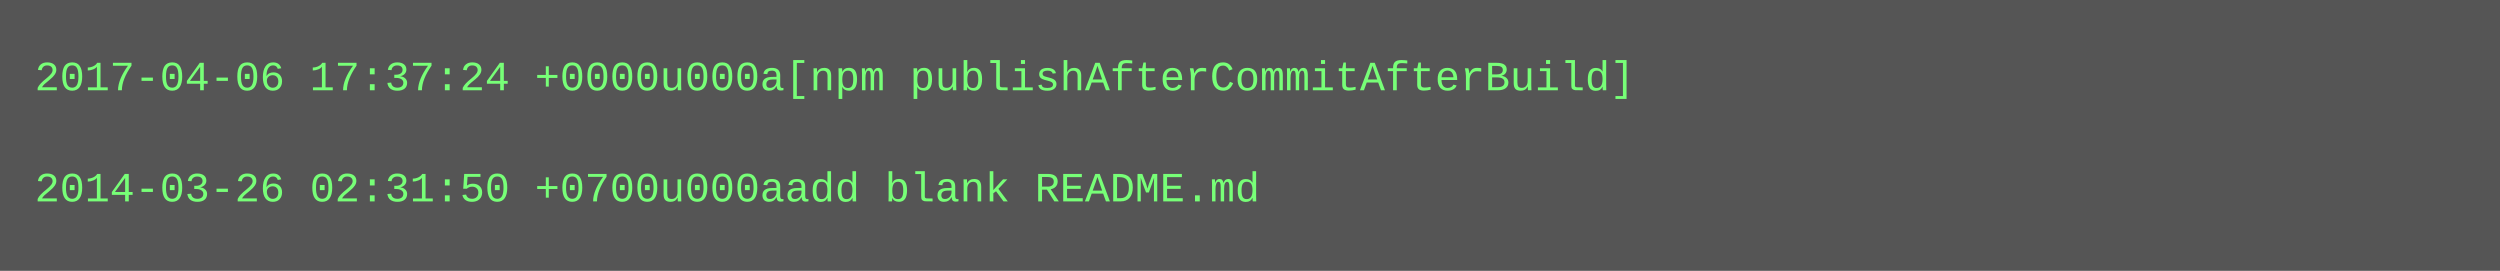
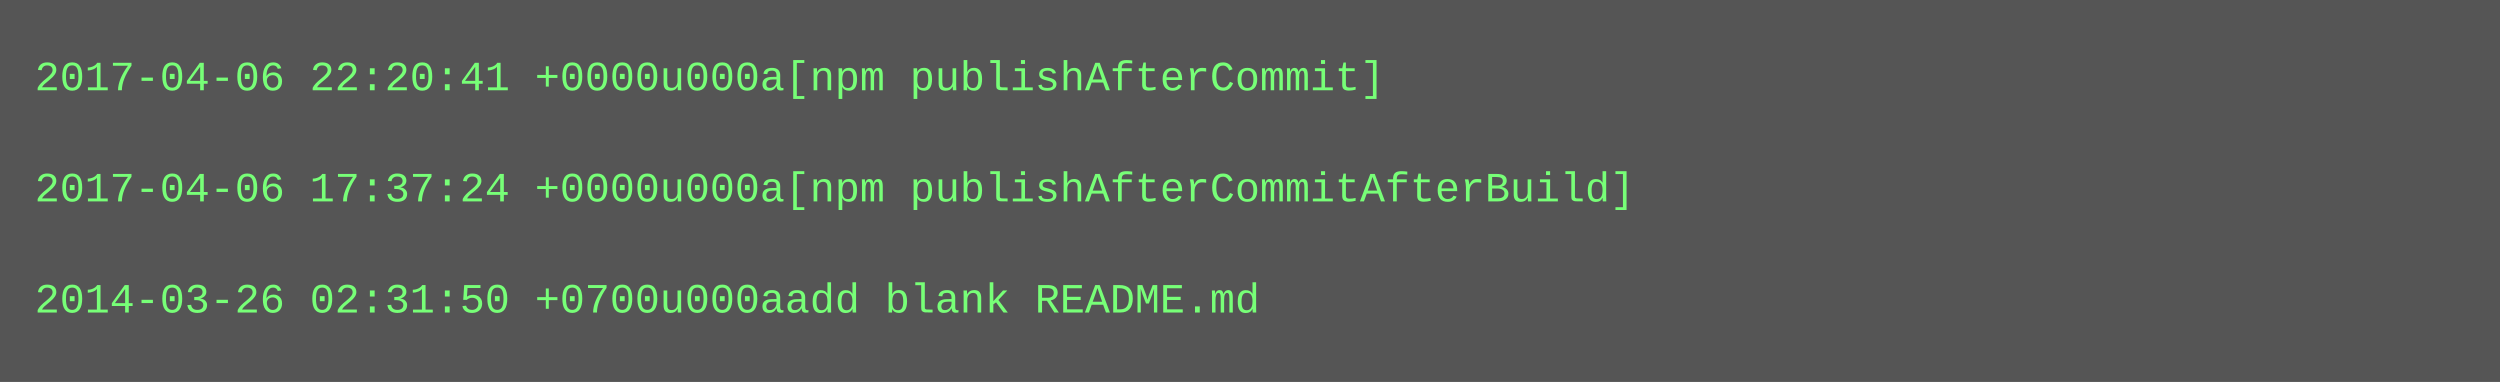
- <svg xmlns="http://www.w3.org/2000/svg" height="78" width="720">
-   <rect height="78" fill="#555" width="720" />
+ <svg xmlns="http://www.w3.org/2000/svg" height="110" width="720">
+   <rect height="110" fill="#555" width="720" />
  <text fill="#7f7" font-family="Courier New" font-size="12" xml:space="preserve">
-     <tspan x="10" y="26">2017-04-06 17:37:24 +0000u000a[npm publishAfterCommitAfterBuild]</tspan>
+     <tspan x="10" y="26">2017-04-06 22:20:41 +0000u000a[npm publishAfterCommit]</tspan>
    <tspan x="10" y="42" />
-     <tspan x="10" y="58">2014-03-26 02:31:50 +0700u000aadd blank README.md</tspan>
+     <tspan x="10" y="58">2017-04-06 17:37:24 +0000u000a[npm publishAfterCommitAfterBuild]</tspan>
+     <tspan x="10" y="74" />
+     <tspan x="10" y="90">2014-03-26 02:31:50 +0700u000aadd blank README.md</tspan>
  </text>
</svg>
